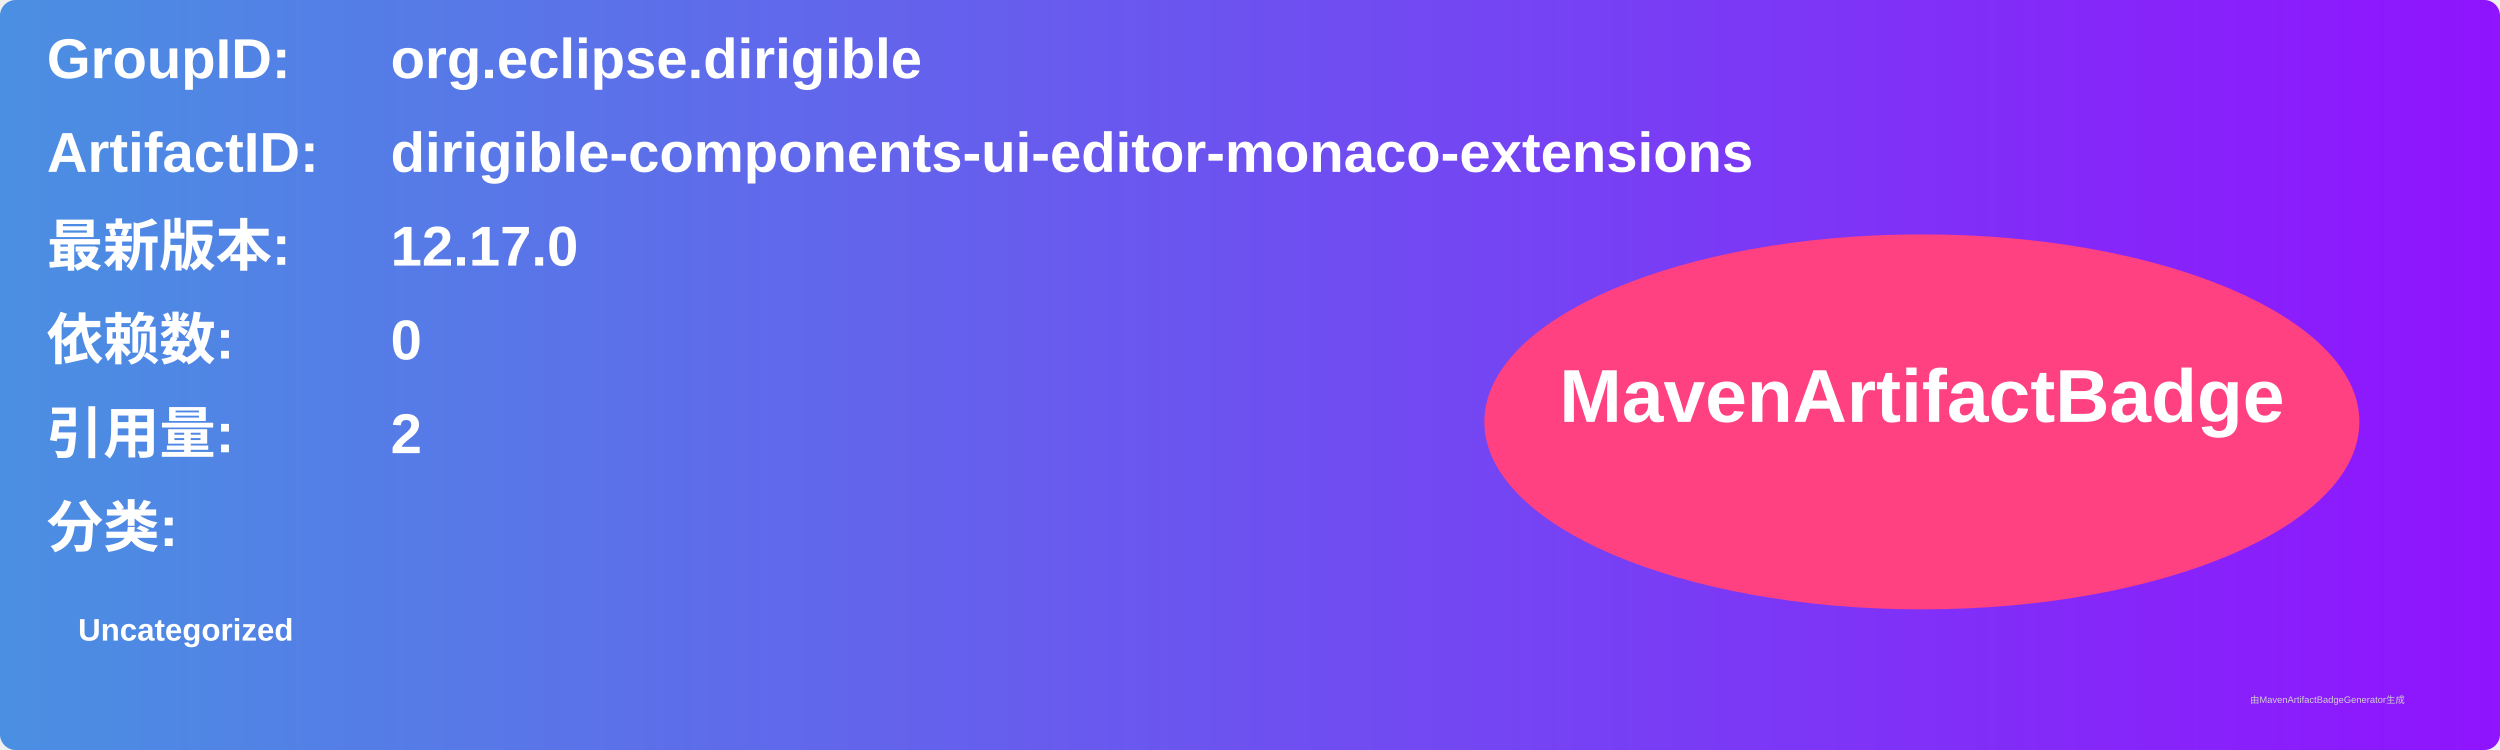
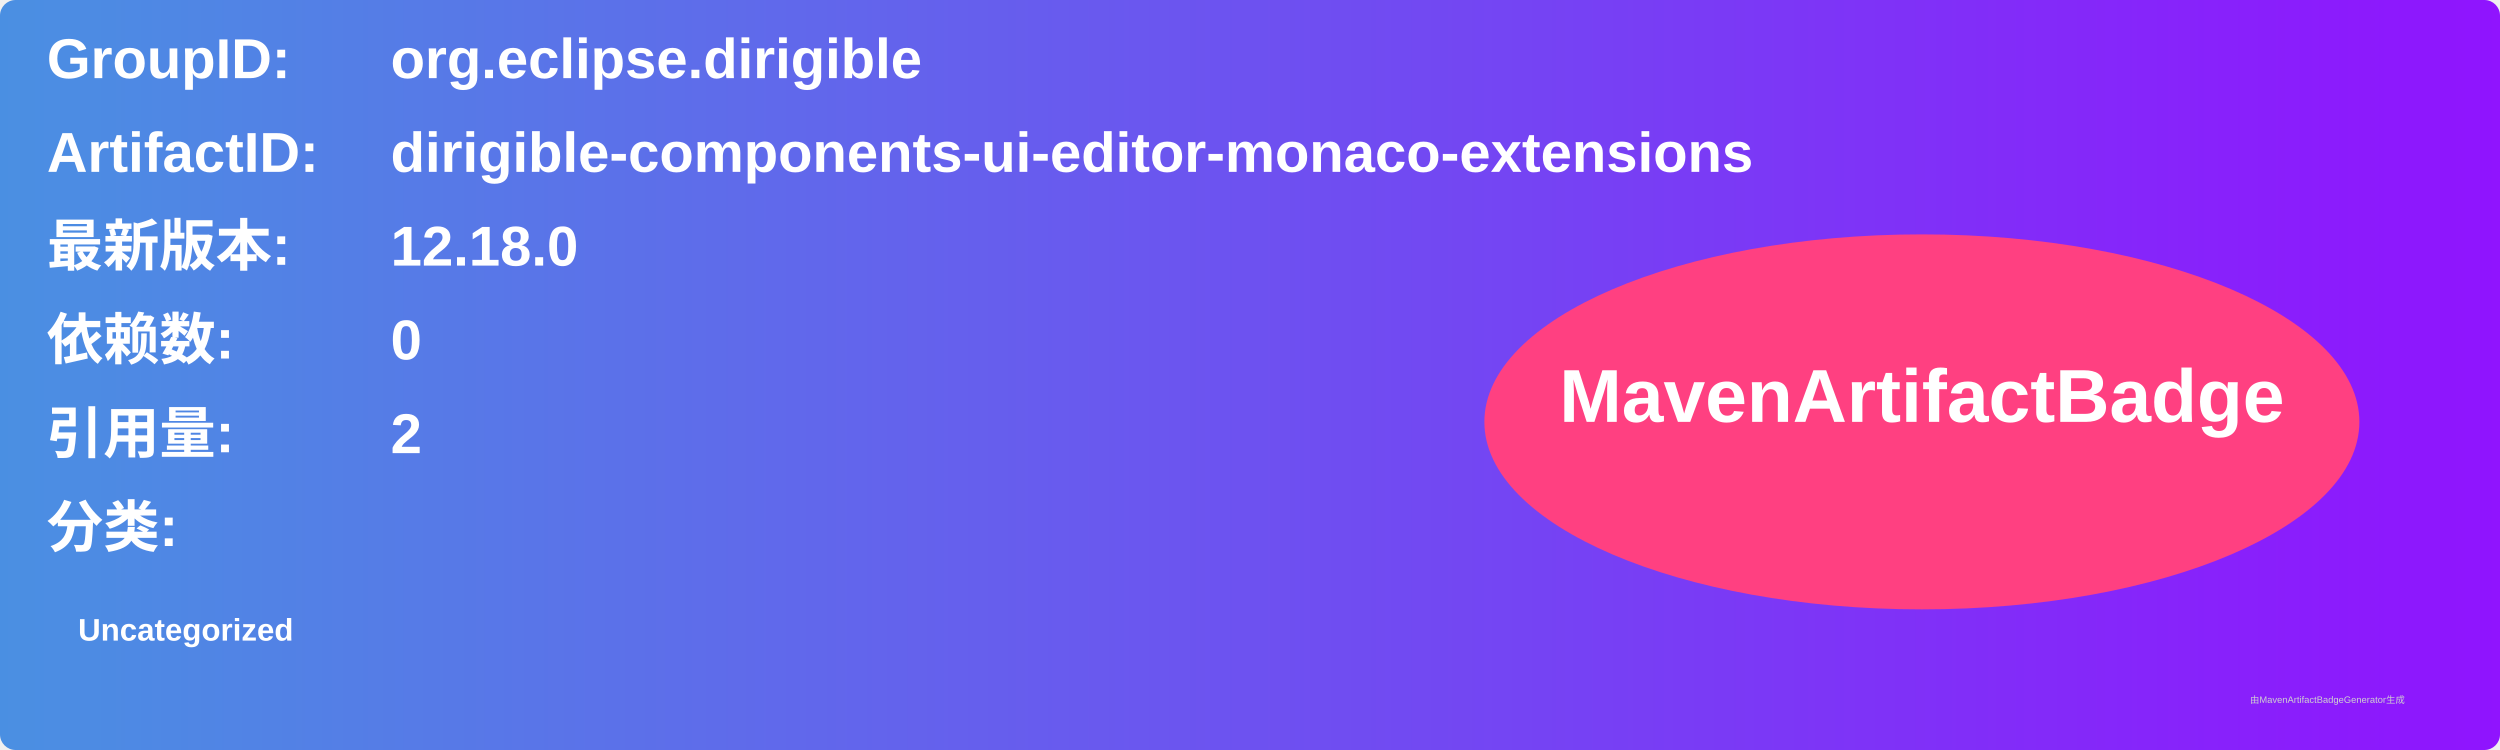
<svg xmlns="http://www.w3.org/2000/svg" width="800" height="240" viewBox="0 0 800 240">
  <linearGradient id="grad" x1="0%" y1="0%" x2="100%" y2="0%">
    <stop offset="0%" stop-color="#4a90e2" />
    <stop offset="100%" stop-color="#9013fe" />
  </linearGradient>
  <rect width="100%" height="100%" rx="5" ry="5" fill="url(#grad)" />
  <g transform="translate(15, 15)">
    <text x="0" y="10" font-family="Arial" font-size="18" fill="white" font-weight="bold" width="260">GroupID:</text>
    <text x="110" y="10" font-family="Arial" font-size="18" fill="white" font-weight="bold" width="460">org.eclipse.dirigible</text>
    <text x="0" y="40" font-family="Arial" font-size="18" fill="white" font-weight="bold" width="260">ArtifactID:</text>
    <text x="110" y="40" font-family="Arial" font-size="18" fill="white" font-weight="bold" width="460">dirigible-components-ui-editor-monaco-extensions</text>
    <text x="0" y="70" font-family="Arial" font-size="18" fill="white" font-weight="bold">最新版本:</text>
    <text x="110" y="70" font-family="Arial" font-size="18" fill="white" font-weight="bold">
-       <tspan font-weight="bold">12.17.0</tspan>
+       <tspan font-weight="bold">12.18.0</tspan>
    </text>
    <text x="0" y="100" font-family="Arial" font-size="18" fill="white" font-weight="bold">依赖数: </text>
    <text x="110" y="100" font-family="Arial" font-size="18" fill="white">
      <tspan font-weight="bold">0</tspan>
    </text>
    <text x="0" y="130" font-family="Arial" font-size="18" fill="white" font-weight="bold">引用量: </text>
    <text x="110" y="130" font-family="Arial" font-size="18" fill="white">
      <tspan font-weight="bold">2</tspan>
    </text>
    <text x="0" y="160" font-family="Arial" font-size="18" fill="white" font-weight="bold">分类:</text>
    <text x="10" y="190" font-family="Arial" font-size="10" fill="white">
      <tspan font-weight="bold">Uncategorized</tspan>
    </text>
    <ellipse cx="600" cy="120" rx="140" ry="60" fill="#ff4081" />
    <text x="600" y="120" text-anchor="middle" font-family="Arial" font-size="24" fill="white" font-weight="bold">MavenArtifactBadge</text>
  </g>
  <text x="720" y="225" font-family="Arial" font-size="3" fill="#d0d0d0">由MavenArtifactBadgeGenerator生成</text>
</svg>
